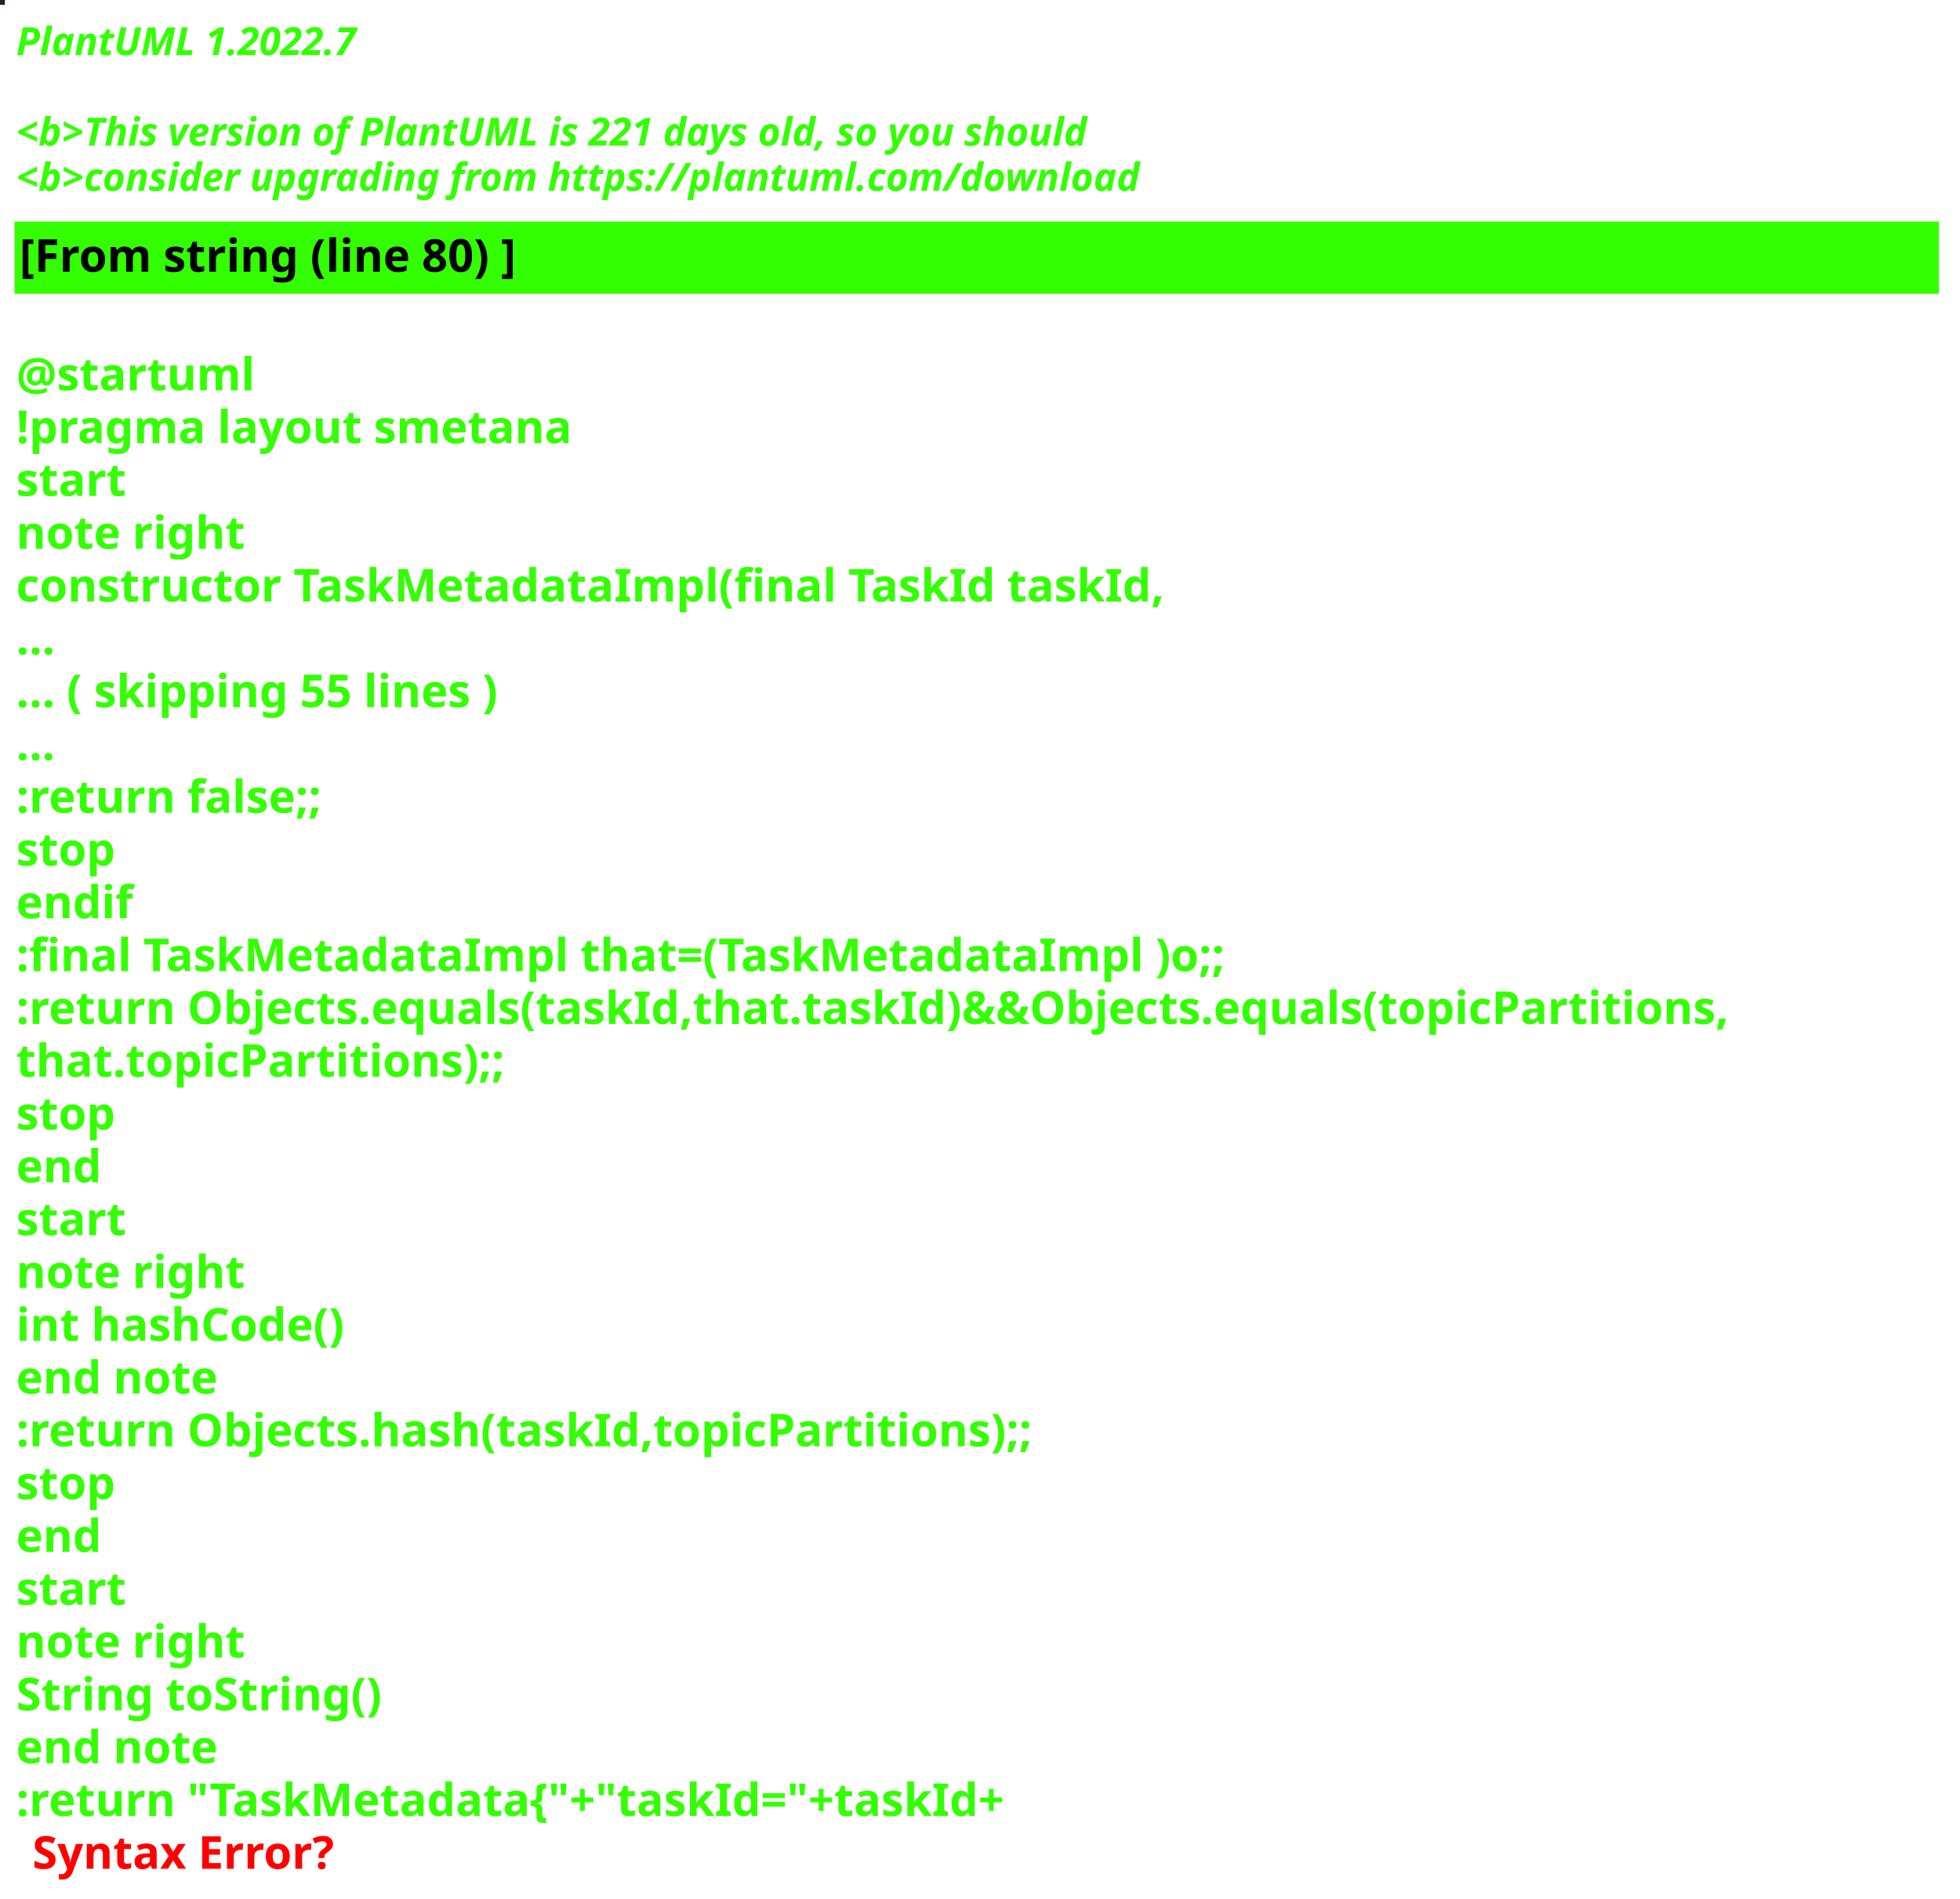
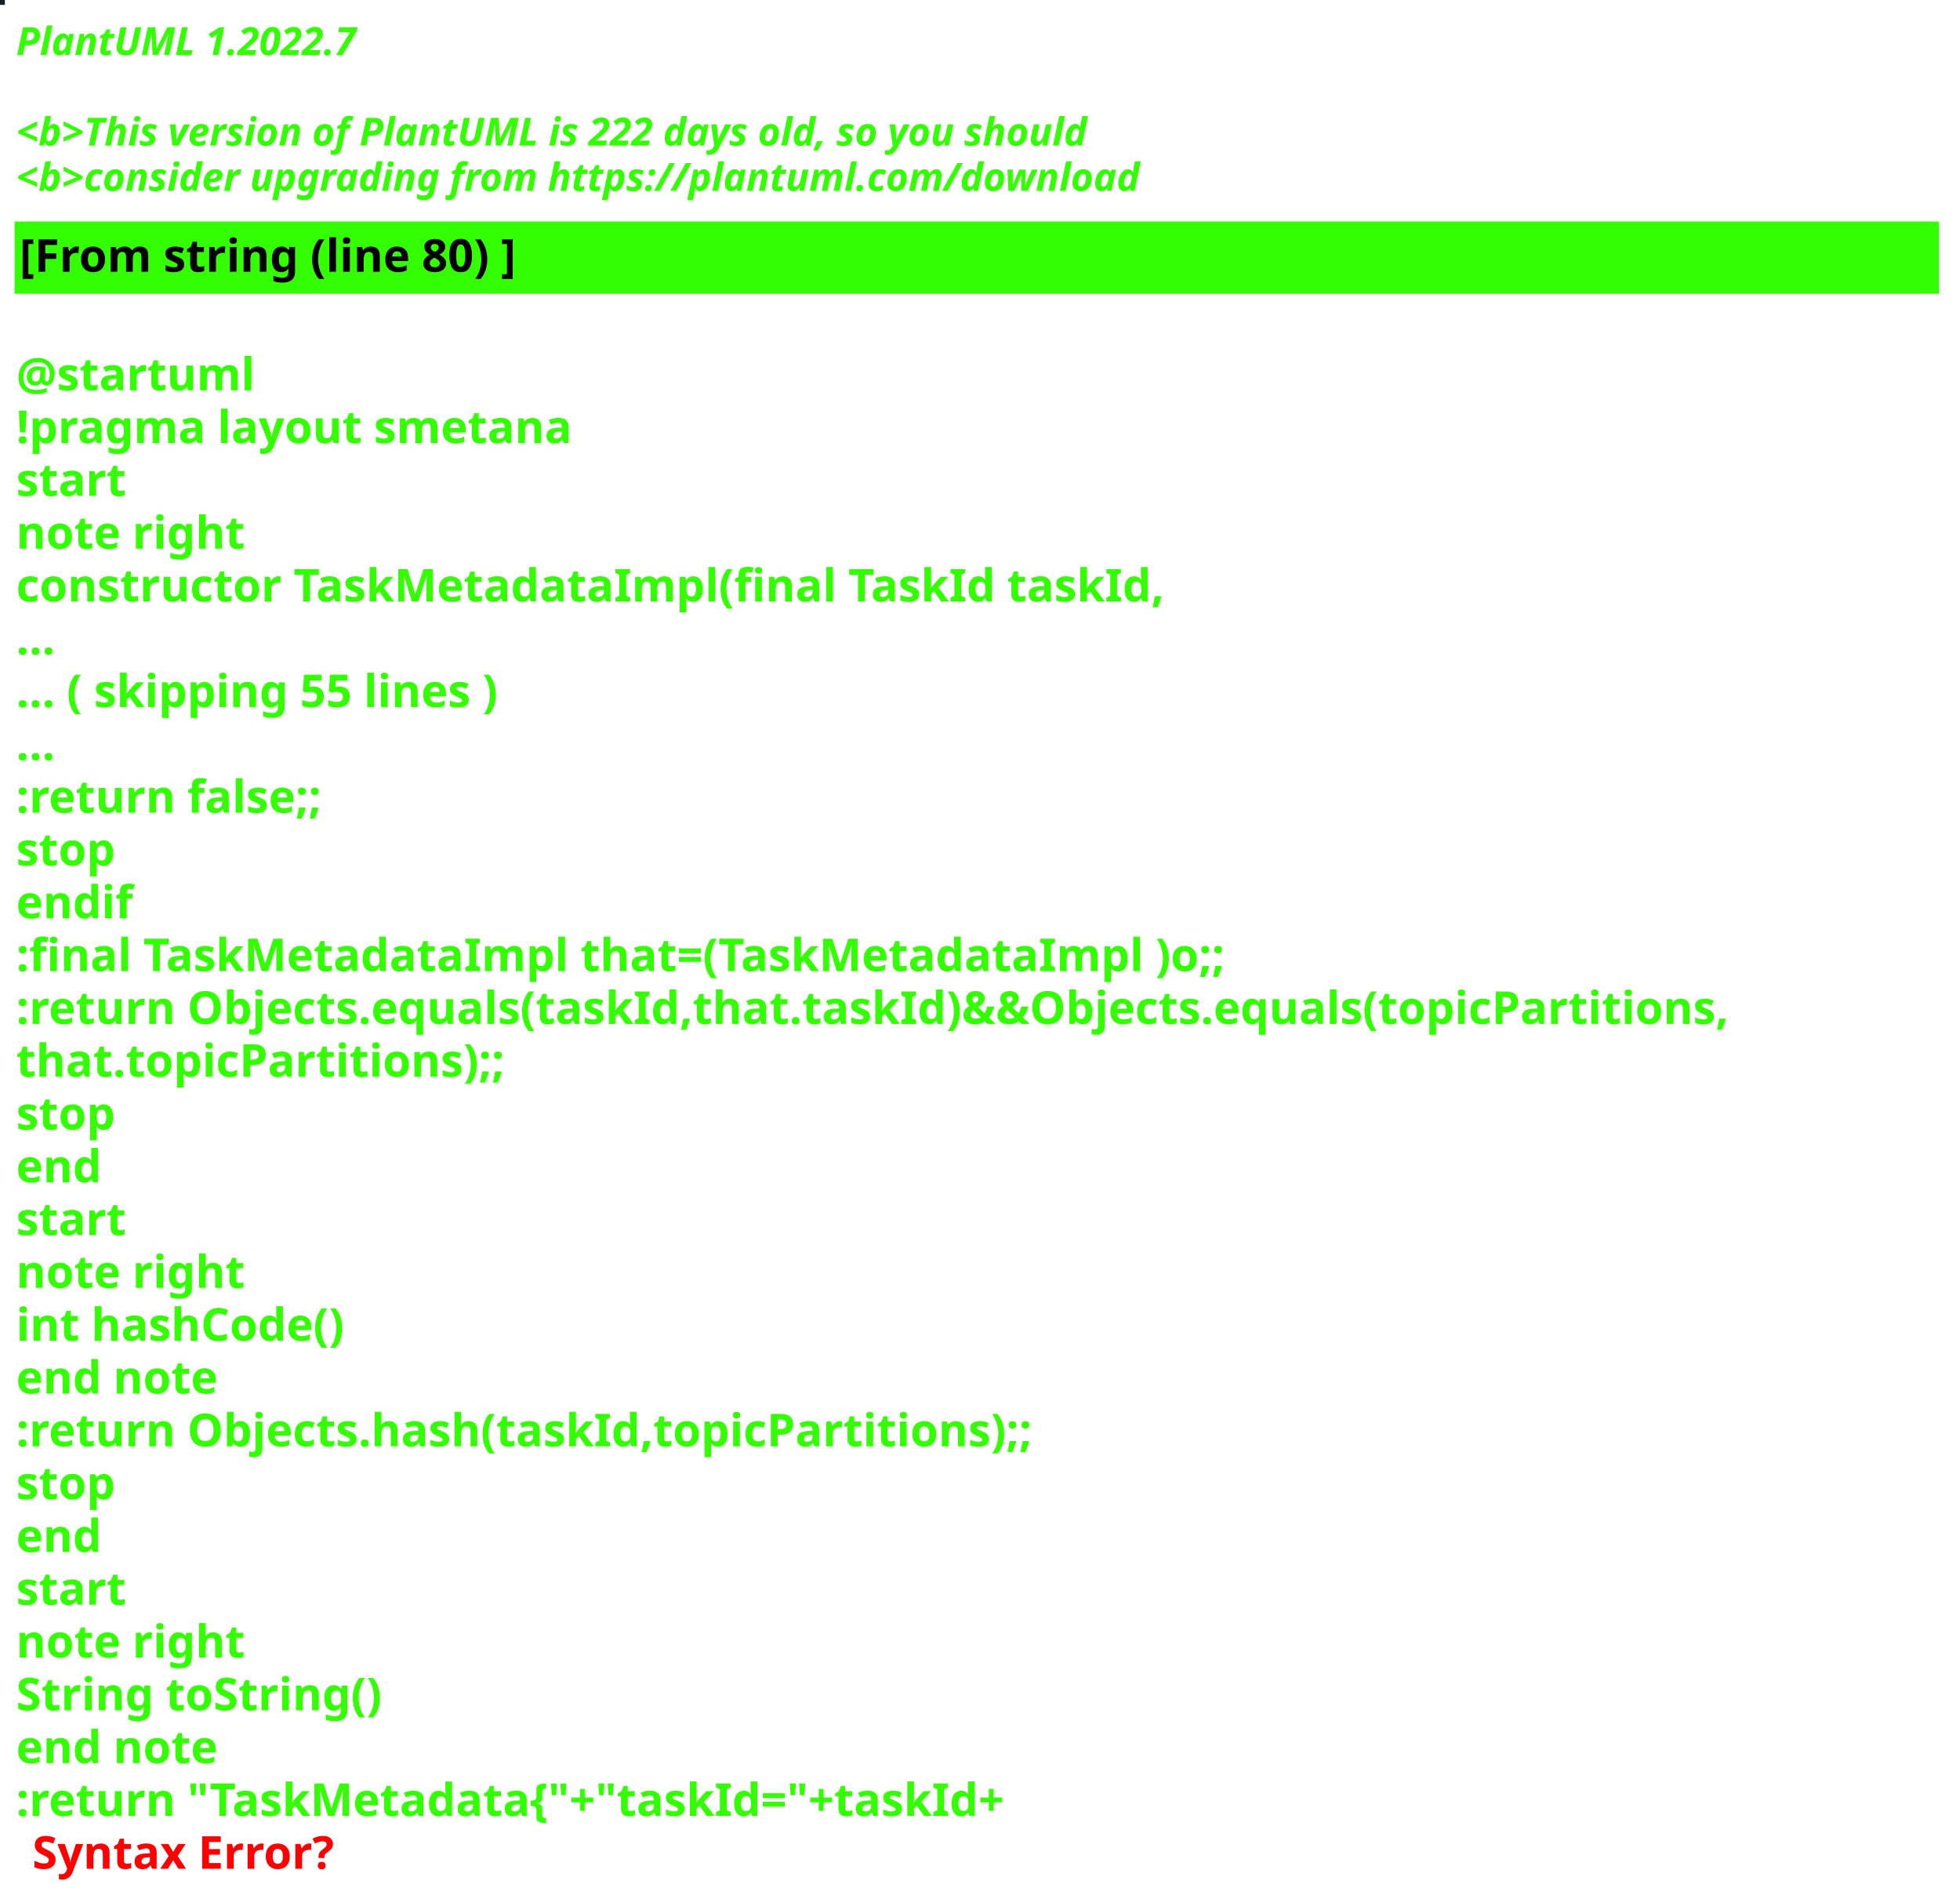
<svg xmlns="http://www.w3.org/2000/svg" contentStyleType="text/css" height="586px" preserveAspectRatio="none" style="width:605px;height:586px;background:#000000;" version="1.1" viewBox="0 0 605 586" width="605px" zoomAndPan="magnify">
  <defs />
  <g>
-     <rect fill="#192716" height="1" style="stroke:#192716;stroke-width:1.0;" width="1" x="0" y="0" />
+     <rect fill="#142227" height="1" style="stroke:#142227;stroke-width:1.0;" width="1" x="0" y="0" />
    <text fill="#33FF02" font-family="sans-serif" font-size="12" font-style="italic" font-weight="bold" lengthAdjust="spacing" textLength="127" x="5" y="17">PlantUML 1.2022.7</text>
    <text fill="#33FF02" font-family="sans-serif" font-size="12" font-style="italic" font-weight="bold" lengthAdjust="spacing" textLength="4" x="5" y="30.969"> </text>
-     <text fill="#33FF02" font-family="sans-serif" font-size="12" font-style="italic" font-weight="bold" lengthAdjust="spacing" textLength="399" x="5" y="44.938">&lt;b&gt;This version of PlantUML is 221 days old, so you should</text>
+     <text fill="#33FF02" font-family="sans-serif" font-size="12" font-style="italic" font-weight="bold" lengthAdjust="spacing" textLength="399" x="5" y="44.938">&lt;b&gt;This version of PlantUML is 222 days old, so you should</text>
    <text fill="#33FF02" font-family="sans-serif" font-size="12" font-style="italic" font-weight="bold" lengthAdjust="spacing" textLength="408" x="5" y="58.906">&lt;b&gt;consider upgrading from https://plantuml.com/download</text>
    <rect fill="#33FF02" height="21.297" style="stroke:#33FF02;stroke-width:1.0;" width="593" x="5" y="68.875" />
    <text fill="#000000" font-family="sans-serif" font-size="14" font-weight="bold" lengthAdjust="spacing" textLength="178" x="6" y="83.875">[From string (line 80) ]</text>
    <text fill="#33FF02" font-family="sans-serif" font-size="14" font-weight="bold" lengthAdjust="spacing" textLength="5" x="5" y="104.172"> </text>
    <text fill="#33FF02" font-family="sans-serif" font-size="14" font-weight="bold" lengthAdjust="spacing" textLength="79" x="5" y="120.469">@startuml</text>
    <text fill="#33FF02" font-family="sans-serif" font-size="14" font-weight="bold" lengthAdjust="spacing" textLength="190" x="5" y="136.766">!pragma layout smetana</text>
    <text fill="#33FF02" font-family="sans-serif" font-size="14" font-weight="bold" lengthAdjust="spacing" textLength="37" x="5" y="153.062">start</text>
    <text fill="#33FF02" font-family="sans-serif" font-size="14" font-weight="bold" lengthAdjust="spacing" textLength="78" x="5" y="169.359">note right</text>
    <text fill="#33FF02" font-family="sans-serif" font-size="14" font-weight="bold" lengthAdjust="spacing" textLength="391" x="5" y="185.656">constructor TaskMetadataImpl(final TaskId taskId,</text>
    <text fill="#33FF02" font-family="sans-serif" font-size="14" font-weight="bold" lengthAdjust="spacing" textLength="15" x="5" y="201.953">...</text>
    <text fill="#33FF02" font-family="sans-serif" font-size="14" font-weight="bold" lengthAdjust="spacing" textLength="175" x="5" y="218.25">... ( skipping 55 lines )</text>
    <text fill="#33FF02" font-family="sans-serif" font-size="14" font-weight="bold" lengthAdjust="spacing" textLength="15" x="5" y="234.547">...</text>
    <text fill="#33FF02" font-family="sans-serif" font-size="14" font-weight="bold" lengthAdjust="spacing" textLength="111" x="5" y="250.844">:return false;;</text>
    <text fill="#33FF02" font-family="sans-serif" font-size="14" font-weight="bold" lengthAdjust="spacing" textLength="35" x="5" y="267.141">stop</text>
    <text fill="#33FF02" font-family="sans-serif" font-size="14" font-weight="bold" lengthAdjust="spacing" textLength="40" x="5" y="283.438">endif</text>
    <text fill="#33FF02" font-family="sans-serif" font-size="14" font-weight="bold" lengthAdjust="spacing" textLength="413" x="5" y="299.734">:final TaskMetadataImpl that=(TaskMetadataImpl )o;;</text>
    <text fill="#33FF02" font-family="sans-serif" font-size="14" font-weight="bold" lengthAdjust="spacing" textLength="593" x="5" y="316.031">:return Objects.equals(taskId,that.taskId)&amp;&amp;Objects.equals(topicPartitions,</text>
    <text fill="#33FF02" font-family="sans-serif" font-size="14" font-weight="bold" lengthAdjust="spacing" textLength="168" x="5" y="332.328">that.topicPartitions);;</text>
    <text fill="#33FF02" font-family="sans-serif" font-size="14" font-weight="bold" lengthAdjust="spacing" textLength="35" x="5" y="348.625">stop</text>
    <text fill="#33FF02" font-family="sans-serif" font-size="14" font-weight="bold" lengthAdjust="spacing" textLength="30" x="5" y="364.922">end</text>
    <text fill="#33FF02" font-family="sans-serif" font-size="14" font-weight="bold" lengthAdjust="spacing" textLength="37" x="5" y="381.219">start</text>
    <text fill="#33FF02" font-family="sans-serif" font-size="14" font-weight="bold" lengthAdjust="spacing" textLength="78" x="5" y="397.516">note right</text>
    <text fill="#33FF02" font-family="sans-serif" font-size="14" font-weight="bold" lengthAdjust="spacing" textLength="116" x="5" y="413.812">int hashCode()</text>
    <text fill="#33FF02" font-family="sans-serif" font-size="14" font-weight="bold" lengthAdjust="spacing" textLength="71" x="5" y="430.109">end note</text>
    <text fill="#33FF02" font-family="sans-serif" font-size="14" font-weight="bold" lengthAdjust="spacing" textLength="354" x="5" y="446.406">:return Objects.hash(taskId,topicPartitions);;</text>
    <text fill="#33FF02" font-family="sans-serif" font-size="14" font-weight="bold" lengthAdjust="spacing" textLength="35" x="5" y="462.703">stop</text>
    <text fill="#33FF02" font-family="sans-serif" font-size="14" font-weight="bold" lengthAdjust="spacing" textLength="30" x="5" y="479">end</text>
    <text fill="#33FF02" font-family="sans-serif" font-size="14" font-weight="bold" lengthAdjust="spacing" textLength="37" x="5" y="495.297">start</text>
    <text fill="#33FF02" font-family="sans-serif" font-size="14" font-weight="bold" lengthAdjust="spacing" textLength="78" x="5" y="511.594">note right</text>
    <text fill="#33FF02" font-family="sans-serif" font-size="14" font-weight="bold" lengthAdjust="spacing" textLength="127" x="5" y="527.891">String toString()</text>
    <text fill="#33FF02" font-family="sans-serif" font-size="14" font-weight="bold" lengthAdjust="spacing" textLength="71" x="5" y="544.188">end note</text>
    <text fill="#33FF02" font-family="sans-serif" font-size="14" font-weight="bold" lengthAdjust="spacing" text-decoration="wavy underline" textLength="350" x="5" y="560.484">:return "TaskMetadata{"+"taskId="+taskId+</text>
    <text fill="#FF0000" font-family="sans-serif" font-size="14" font-weight="bold" lengthAdjust="spacing" textLength="106" x="10" y="576.781">Syntax Error?</text>
  </g>
</svg>
